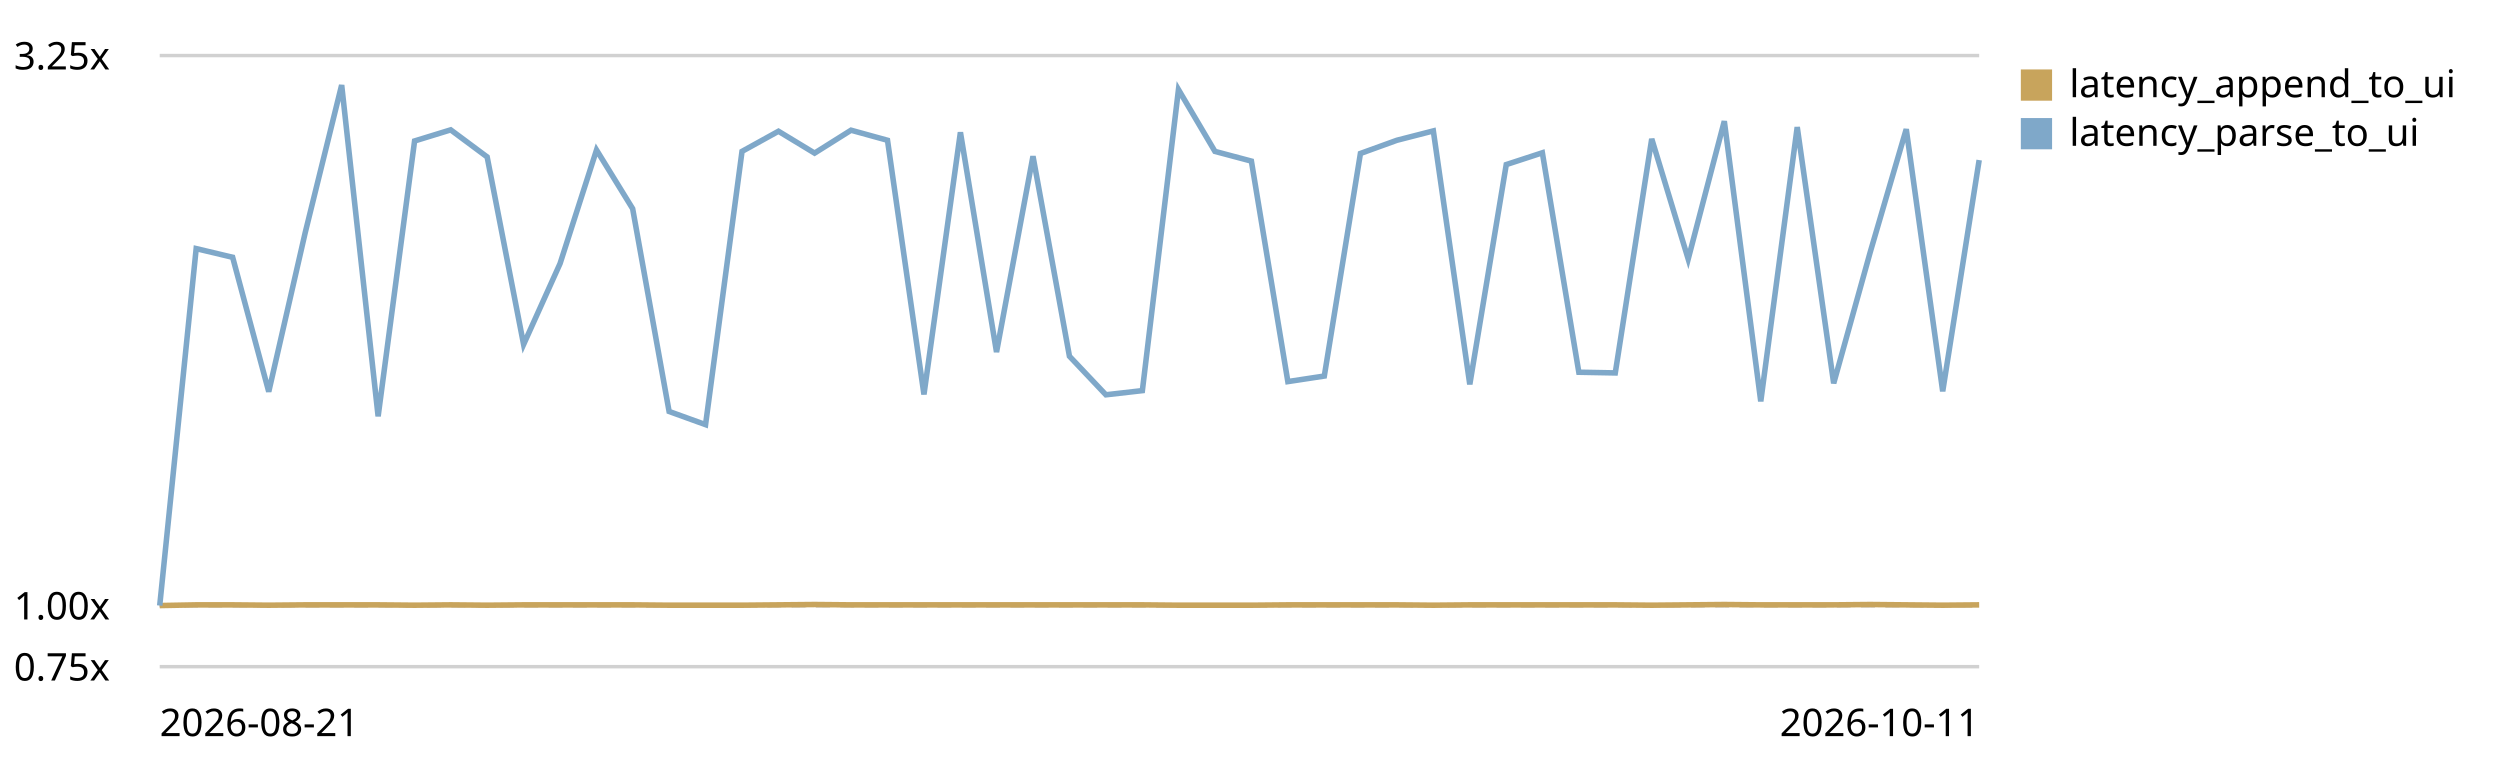
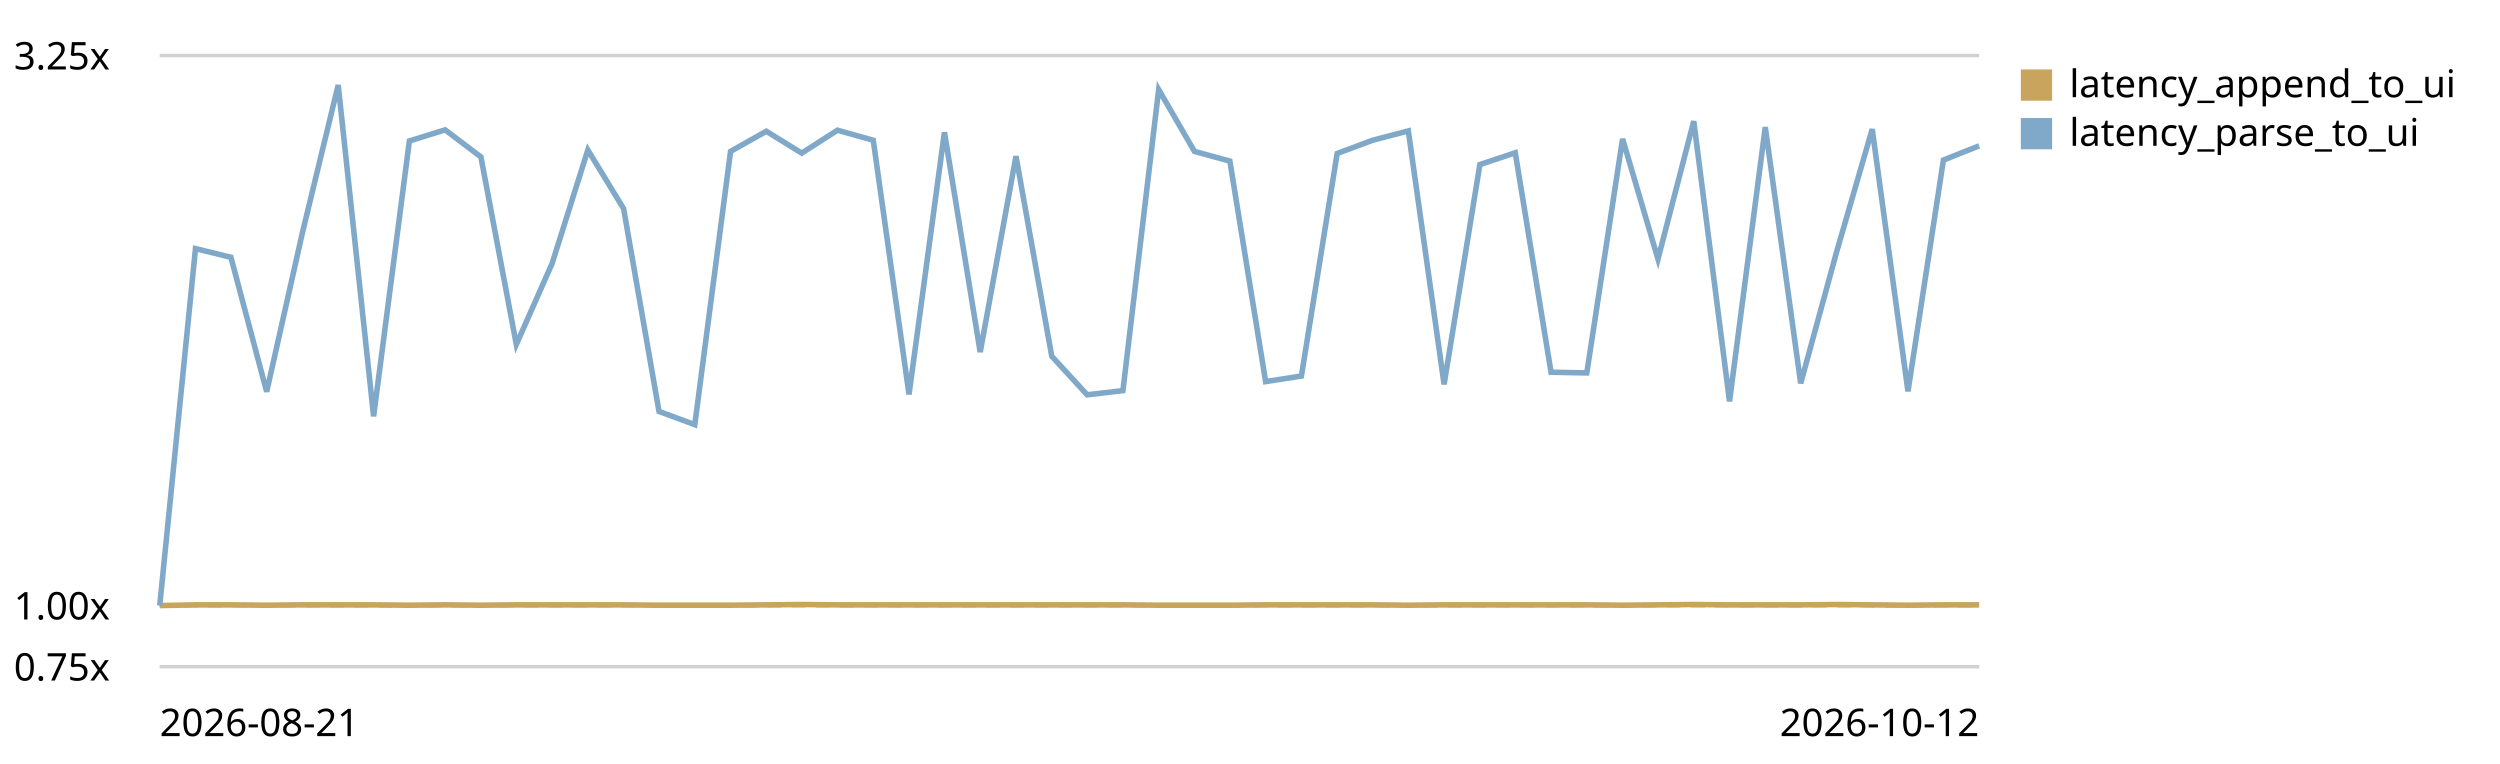
<svg xmlns="http://www.w3.org/2000/svg" viewBox="0 0 720 220" role="img" aria-label="End-to-end latency (log append -&gt; UI slot) trend, relative to the first recorded run">
  <style>text{font:11px system-ui,sans-serif;fill:currentColor}.grid{stroke:currentColor;stroke-opacity:.18}.base{stroke:currentColor;stroke-opacity:.45;stroke-dasharray:4 3}</style>
  <line class="grid" x1="46" y1="192.0" x2="570" y2="192.0" />
  <text x="4" y="196.0">0.75x</text>
  <line class="base" x1="46" y1="174.4" x2="570" y2="174.4" />
  <text x="4" y="178.4">1.00x</text>
  <line class="grid" x1="46" y1="16.0" x2="570" y2="16.0" />
  <text x="4" y="20.0">3.25x</text>
-   <path d="M46.0,174.4 L56.5,174.2 L67.0,174.2 L77.4,174.3 L87.9,174.2 L98.4,174.2 L108.9,174.2 L119.4,174.3 L129.8,174.2 L140.3,174.3 L150.8,174.2 L161.3,174.2 L171.8,174.2 L182.2,174.2 L192.7,174.3 L203.2,174.3 L213.7,174.3 L224.2,174.2 L234.6,174.1 L245.1,174.2 L255.6,174.2 L266.1,174.2 L276.6,174.2 L287.0,174.2 L297.5,174.2 L308.0,174.2 L318.5,174.2 L329.0,174.2 L339.4,174.3 L349.9,174.3 L360.4,174.3 L370.9,174.2 L381.4,174.2 L391.8,174.2 L402.3,174.2 L412.8,174.3 L423.3,174.2 L433.8,174.2 L444.2,174.2 L454.7,174.2 L465.2,174.2 L475.7,174.3 L486.2,174.2 L496.6,174.1 L507.1,174.2 L517.6,174.2 L528.1,174.2 L538.6,174.1 L549.0,174.2 L559.5,174.3 L570.0,174.2" fill="none" stroke="#c8a45c" stroke-width="1.6" />
+   <path d="M46.0,174.4 L56.3,174.2 L66.5,174.2 L76.8,174.3 L87.1,174.2 L97.4,174.2 L107.6,174.2 L117.9,174.3 L128.2,174.2 L138.5,174.3 L148.7,174.2 L159.0,174.2 L169.3,174.2 L179.6,174.2 L189.8,174.3 L200.1,174.3 L210.4,174.3 L220.7,174.2 L230.9,174.1 L241.2,174.2 L251.5,174.2 L261.8,174.2 L272.0,174.2 L282.3,174.2 L292.6,174.2 L302.9,174.2 L313.1,174.2 L323.4,174.2 L333.7,174.3 L344.0,174.3 L354.2,174.3 L364.5,174.2 L374.8,174.2 L385.1,174.2 L395.3,174.2 L405.6,174.3 L415.9,174.2 L426.2,174.2 L436.4,174.2 L446.7,174.2 L457.0,174.2 L467.3,174.3 L477.5,174.2 L487.8,174.1 L498.1,174.2 L508.4,174.2 L518.6,174.2 L528.9,174.1 L539.2,174.2 L549.5,174.3 L559.7,174.2 L570.0,174.2" fill="none" stroke="#c8a45c" stroke-width="1.6" />
  <rect x="582" y="20" width="9" height="9" fill="#c8a45c" />
  <text x="596" y="28">latency_append_to_ui</text>
-   <path d="M46.0,174.4 L56.5,71.6 L67.0,74.1 L77.4,112.8 L87.9,67.0 L98.4,24.5 L108.9,119.9 L119.4,40.6 L129.8,37.4 L140.3,45.2 L150.8,99.2 L161.3,75.9 L171.8,43.2 L182.2,60.1 L192.7,118.5 L203.2,122.3 L213.7,43.6 L224.2,37.8 L234.6,44.1 L245.1,37.5 L255.6,40.4 L266.1,113.6 L276.6,38.1 L287.0,101.4 L297.5,45.0 L308.0,102.6 L318.5,113.7 L329.0,112.5 L339.4,25.8 L349.9,43.6 L360.4,46.4 L370.9,109.9 L381.4,108.3 L391.8,44.2 L402.3,40.4 L412.8,37.7 L423.3,110.7 L433.8,47.4 L444.2,44.0 L454.7,107.2 L465.2,107.4 L475.7,40.0 L486.2,74.6 L496.6,34.9 L507.1,115.6 L517.6,36.6 L528.1,110.4 L538.6,72.7 L549.0,37.2 L559.5,112.7 L570.0,46.1" fill="none" stroke="#7fa8c9" stroke-width="1.6" />
+   <path d="M46.0,174.4 L56.3,71.6 L66.5,74.1 L76.8,112.8 L87.1,67.0 L97.4,24.5 L107.6,119.9 L117.9,40.6 L128.2,37.4 L138.5,45.2 L148.7,99.2 L159.0,75.9 L169.3,43.2 L179.6,60.1 L189.8,118.5 L200.1,122.3 L210.4,43.6 L220.7,37.8 L230.9,44.1 L241.2,37.5 L251.5,40.4 L261.8,113.6 L272.0,38.1 L282.3,101.4 L292.6,45.0 L302.9,102.6 L313.1,113.7 L323.4,112.5 L333.7,25.8 L344.0,43.6 L354.2,46.4 L364.5,109.9 L374.8,108.3 L385.1,44.2 L395.3,40.4 L405.6,37.7 L415.9,110.7 L426.2,47.4 L436.4,44.0 L446.7,107.2 L457.0,107.4 L467.3,40.0 L477.5,74.6 L487.8,34.9 L498.1,115.6 L508.4,36.6 L518.6,110.4 L528.9,72.7 L539.2,37.2 L549.5,112.7 L559.7,46.1 L570.0,42.0" fill="none" stroke="#7fa8c9" stroke-width="1.6" />
  <rect x="582" y="34" width="9" height="9" fill="#7fa8c9" />
  <text x="596" y="42">latency_parse_to_ui</text>
  <text x="46" y="212">2026-08-21</text>
-   <text x="570" y="212" text-anchor="end">2026-10-11</text>
+   <text x="570" y="212" text-anchor="end">2026-10-12</text>
</svg>
